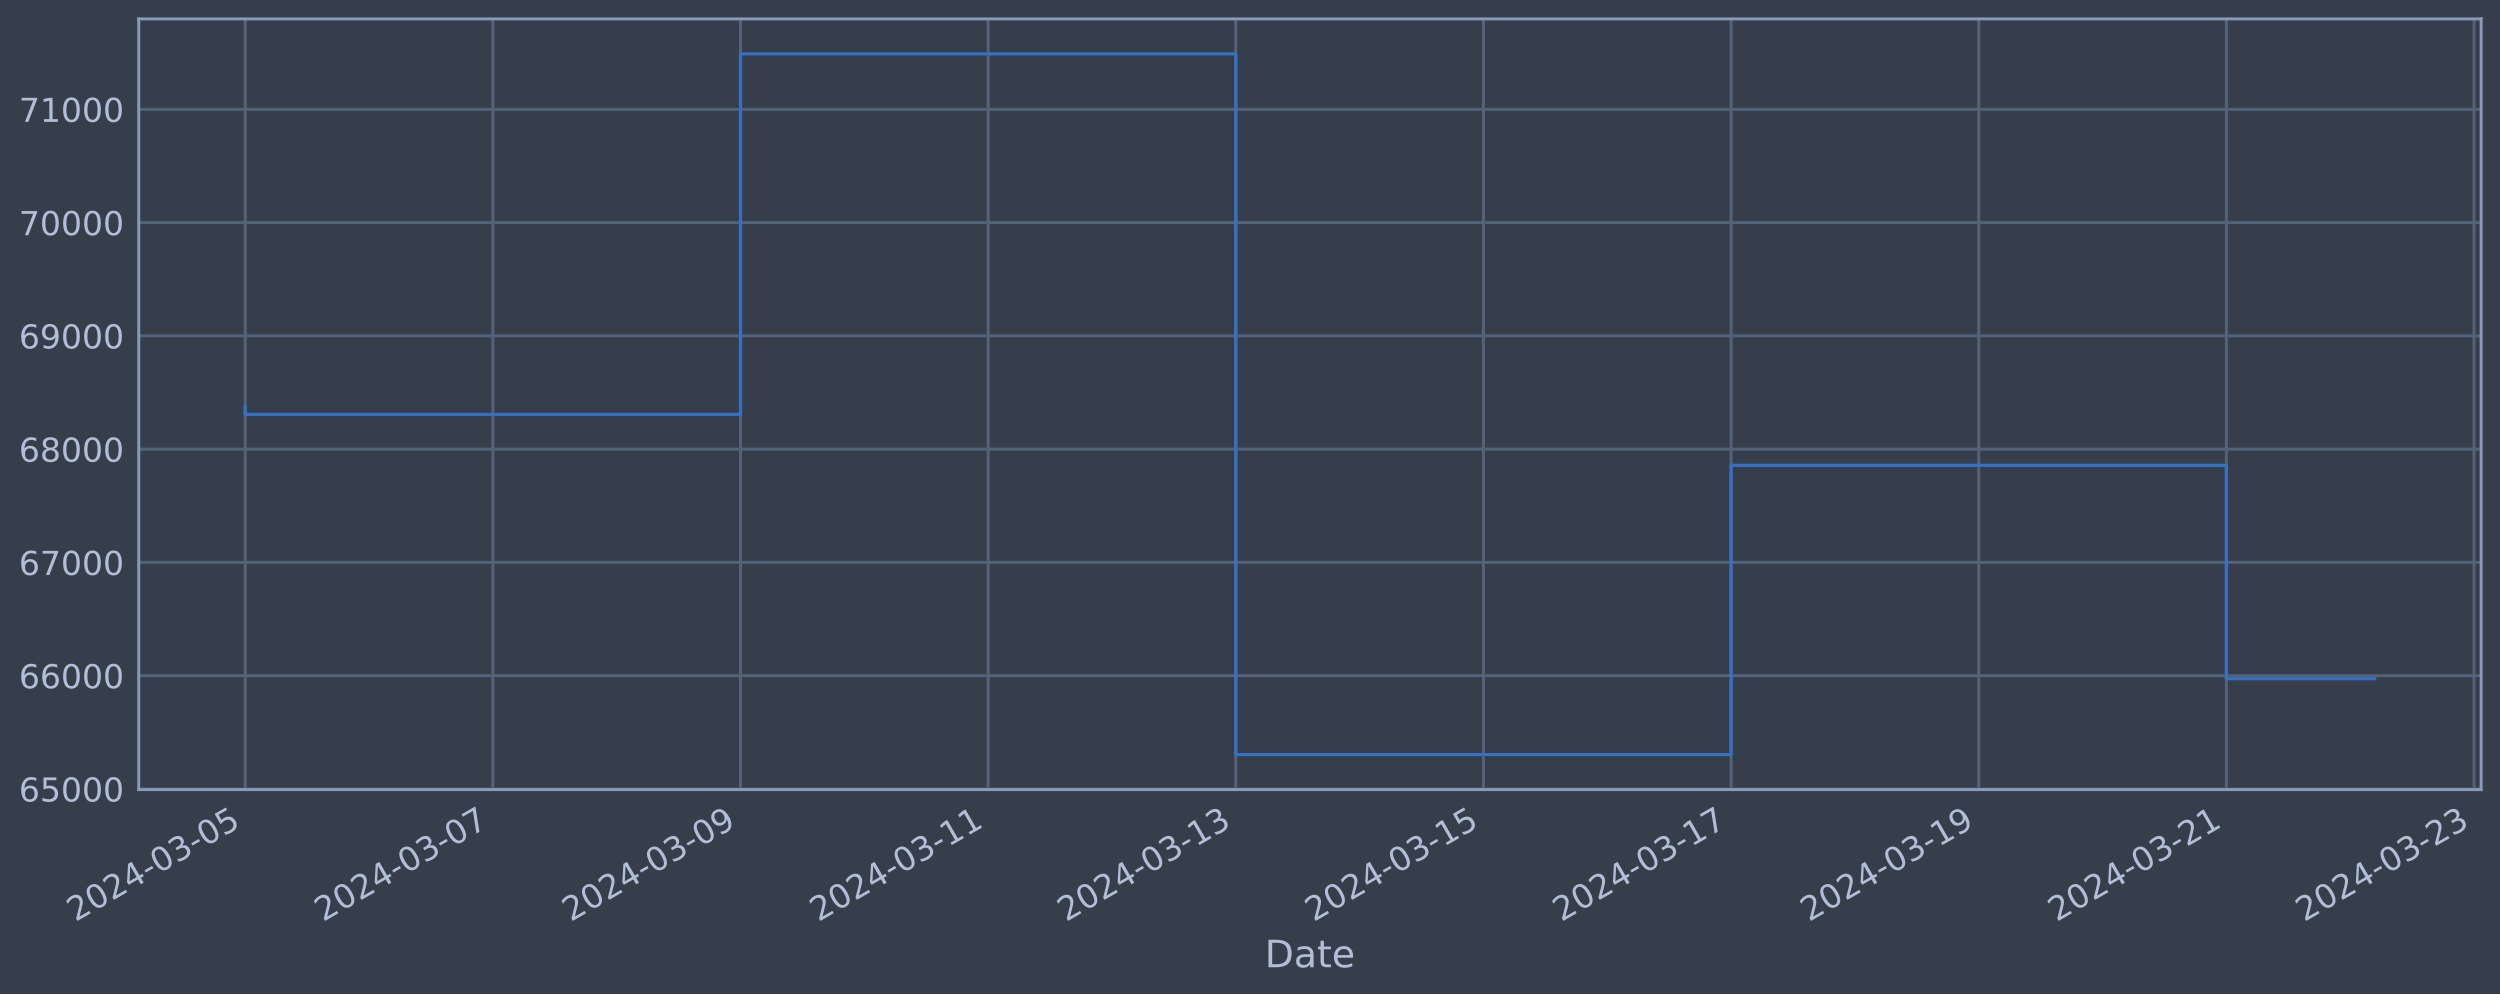
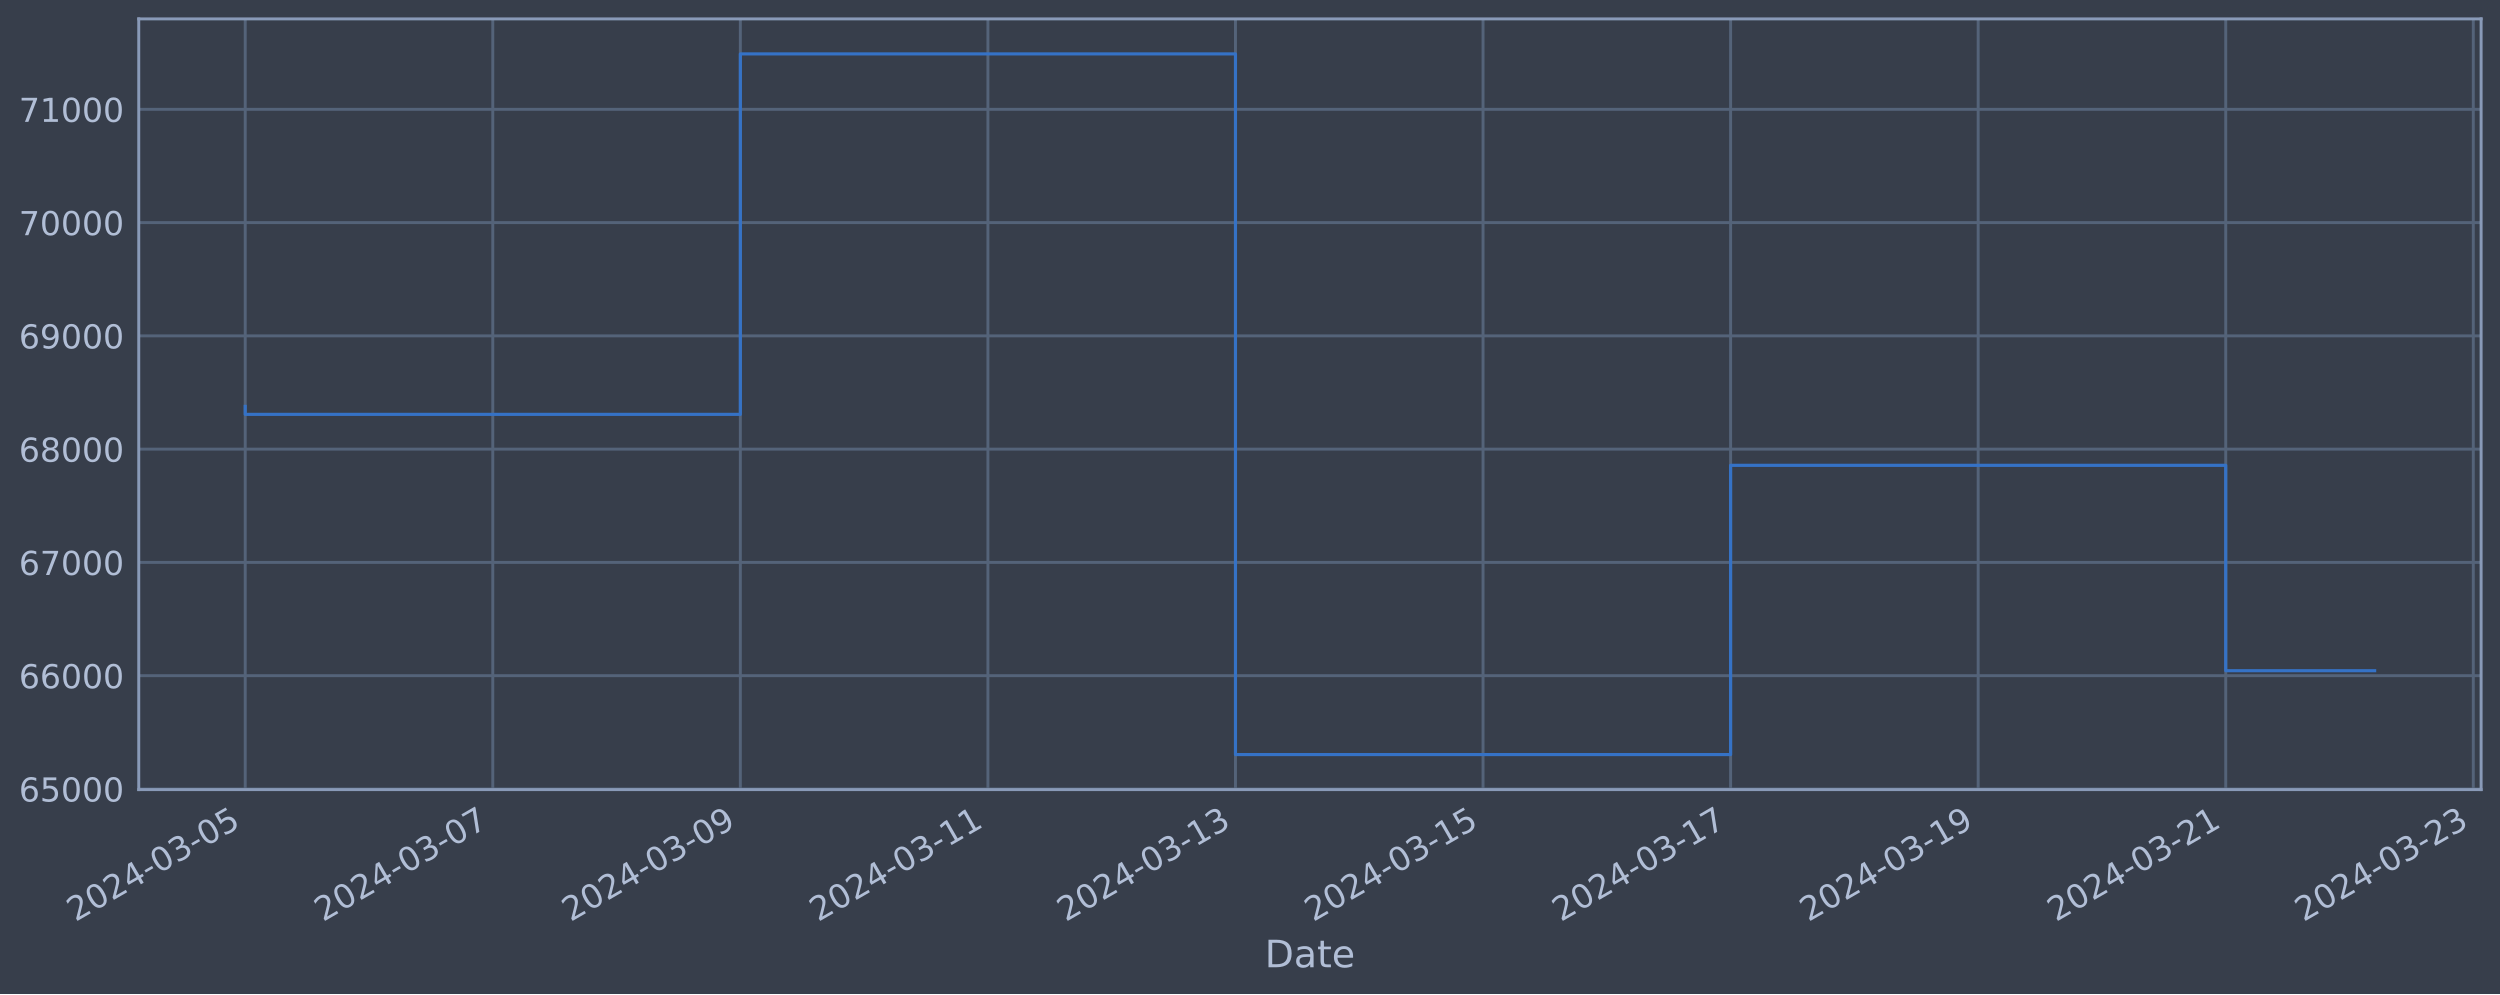
<svg xmlns="http://www.w3.org/2000/svg" xmlns:xlink="http://www.w3.org/1999/xlink" width="952.884pt" height="378.87pt" viewBox="0 0 952.884 378.87" version="1.1">
  <defs>
    <style type="text/css">*{stroke-linejoin: round; stroke-linecap: butt}</style>
  </defs>
  <g id="figure_1">
    <g id="patch_1">
      <path d="M 0 378.87  L 952.884 378.87  L 952.884 0  L 0 0  z " style="fill: #373e4b" />
    </g>
    <g id="axes_1">
      <g id="patch_2">
        <path d="M 52.884 300.96  L 945.684 300.96  L 945.684 7.2  L 52.884 7.2  z " style="fill: #373e4b" />
      </g>
      <g id="matplotlib.axis_1">
        <g id="xtick_1">
          <g id="line2d_1">
-             <path d="M 93.466 300.96  L 93.466 7.2  " clip-path="url(#p06921d2230)" style="fill: none; stroke: #546379; stroke-width: 1.12; stroke-linecap: square" />
+             <path d="M 93.466 300.96  L 93.466 7.2  " clip-path="url(#pcbf00b8802)" style="fill: none; stroke: #546379; stroke-width: 1.12; stroke-linecap: square" />
          </g>
          <g id="line2d_2" />
          <g id="text_1">
            <g style="fill: #b1bed6" transform="translate(28.74006 351.4642) rotate(-30) scale(0.126 -0.126)">
              <defs>
                <path id="DejaVuSans-32" d="M 1228 531  L 3431 531  L 3431 0  L 469 0  L 469 531  Q 828 903 1448 1529  Q 2069 2156 2228 2338  Q 2531 2678 2651 2914  Q 2772 3150 2772 3378  Q 2772 3750 2511 3984  Q 2250 4219 1831 4219  Q 1534 4219 1204 4116  Q 875 4013 500 3803  L 500 4441  Q 881 4594 1212 4672  Q 1544 4750 1819 4750  Q 2544 4750 2975 4387  Q 3406 4025 3406 3419  Q 3406 3131 3298 2873  Q 3191 2616 2906 2266  Q 2828 2175 2409 1742  Q 1991 1309 1228 531  z " transform="scale(0.015625)" />
                <path id="DejaVuSans-30" d="M 2034 4250  Q 1547 4250 1301 3770  Q 1056 3291 1056 2328  Q 1056 1369 1301 889  Q 1547 409 2034 409  Q 2525 409 2770 889  Q 3016 1369 3016 2328  Q 3016 3291 2770 3770  Q 2525 4250 2034 4250  z M 2034 4750  Q 2819 4750 3233 4129  Q 3647 3509 3647 2328  Q 3647 1150 3233 529  Q 2819 -91 2034 -91  Q 1250 -91 836 529  Q 422 1150 422 2328  Q 422 3509 836 4129  Q 1250 4750 2034 4750  z " transform="scale(0.015625)" />
                <path id="DejaVuSans-34" d="M 2419 4116  L 825 1625  L 2419 1625  L 2419 4116  z M 2253 4666  L 3047 4666  L 3047 1625  L 3713 1625  L 3713 1100  L 3047 1100  L 3047 0  L 2419 0  L 2419 1100  L 313 1100  L 313 1709  L 2253 4666  z " transform="scale(0.015625)" />
                <path id="DejaVuSans-2d" d="M 313 2009  L 1997 2009  L 1997 1497  L 313 1497  L 313 2009  z " transform="scale(0.015625)" />
                <path id="DejaVuSans-33" d="M 2597 2516  Q 3050 2419 3304 2112  Q 3559 1806 3559 1356  Q 3559 666 3084 287  Q 2609 -91 1734 -91  Q 1441 -91 1130 -33  Q 819 25 488 141  L 488 750  Q 750 597 1062 519  Q 1375 441 1716 441  Q 2309 441 2620 675  Q 2931 909 2931 1356  Q 2931 1769 2642 2001  Q 2353 2234 1838 2234  L 1294 2234  L 1294 2753  L 1863 2753  Q 2328 2753 2575 2939  Q 2822 3125 2822 3475  Q 2822 3834 2567 4026  Q 2313 4219 1838 4219  Q 1578 4219 1281 4162  Q 984 4106 628 3988  L 628 4550  Q 988 4650 1302 4700  Q 1616 4750 1894 4750  Q 2613 4750 3031 4423  Q 3450 4097 3450 3541  Q 3450 3153 3228 2886  Q 3006 2619 2597 2516  z " transform="scale(0.015625)" />
                <path id="DejaVuSans-35" d="M 691 4666  L 3169 4666  L 3169 4134  L 1269 4134  L 1269 2991  Q 1406 3038 1543 3061  Q 1681 3084 1819 3084  Q 2600 3084 3056 2656  Q 3513 2228 3513 1497  Q 3513 744 3044 326  Q 2575 -91 1722 -91  Q 1428 -91 1123 -41  Q 819 9 494 109  L 494 744  Q 775 591 1075 516  Q 1375 441 1709 441  Q 2250 441 2565 725  Q 2881 1009 2881 1497  Q 2881 1984 2565 2268  Q 2250 2553 1709 2553  Q 1456 2553 1204 2497  Q 953 2441 691 2322  L 691 4666  z " transform="scale(0.015625)" />
              </defs>
              <use xlink:href="#DejaVuSans-32" />
              <use xlink:href="#DejaVuSans-30" x="63.623" />
              <use xlink:href="#DejaVuSans-32" x="127.246" />
              <use xlink:href="#DejaVuSans-34" x="190.869" />
              <use xlink:href="#DejaVuSans-2d" x="254.492" />
              <use xlink:href="#DejaVuSans-30" x="290.576" />
              <use xlink:href="#DejaVuSans-33" x="354.199" />
              <use xlink:href="#DejaVuSans-2d" x="417.822" />
              <use xlink:href="#DejaVuSans-30" x="453.906" />
              <use xlink:href="#DejaVuSans-35" x="517.529" />
            </g>
          </g>
        </g>
        <g id="xtick_2">
          <g id="line2d_3">
-             <path d="M 187.857 300.96  L 187.857 7.2  " clip-path="url(#p06921d2230)" style="fill: none; stroke: #546379; stroke-width: 1.12; stroke-linecap: square" />
+             <path d="M 187.826 300.96  L 187.826 7.2  " clip-path="url(#pcbf00b8802)" style="fill: none; stroke: #546379; stroke-width: 1.12; stroke-linecap: square" />
          </g>
          <g id="line2d_4" />
          <g id="text_2">
-             <g style="fill: #b1bed6" transform="translate(123.1314 351.4642) rotate(-30) scale(0.126 -0.126)">
+             <g style="fill: #b1bed6" transform="translate(123.1 351.4642) rotate(-30) scale(0.126 -0.126)">
              <defs>
                <path id="DejaVuSans-37" d="M 525 4666  L 3525 4666  L 3525 4397  L 1831 0  L 1172 0  L 2766 4134  L 525 4134  L 525 4666  z " transform="scale(0.015625)" />
              </defs>
              <use xlink:href="#DejaVuSans-32" />
              <use xlink:href="#DejaVuSans-30" x="63.623" />
              <use xlink:href="#DejaVuSans-32" x="127.246" />
              <use xlink:href="#DejaVuSans-34" x="190.869" />
              <use xlink:href="#DejaVuSans-2d" x="254.492" />
              <use xlink:href="#DejaVuSans-30" x="290.576" />
              <use xlink:href="#DejaVuSans-33" x="354.199" />
              <use xlink:href="#DejaVuSans-2d" x="417.822" />
              <use xlink:href="#DejaVuSans-30" x="453.906" />
              <use xlink:href="#DejaVuSans-37" x="517.529" />
            </g>
          </g>
        </g>
        <g id="xtick_3">
          <g id="line2d_5">
-             <path d="M 282.248 300.96  L 282.248 7.2  " clip-path="url(#p06921d2230)" style="fill: none; stroke: #546379; stroke-width: 1.12; stroke-linecap: square" />
+             <path d="M 282.185 300.96  L 282.185 7.2  " clip-path="url(#pcbf00b8802)" style="fill: none; stroke: #546379; stroke-width: 1.12; stroke-linecap: square" />
          </g>
          <g id="line2d_6" />
          <g id="text_3">
-             <g style="fill: #b1bed6" transform="translate(217.5228 351.4642) rotate(-30) scale(0.126 -0.126)">
+             <g style="fill: #b1bed6" transform="translate(217.4599 351.4642) rotate(-30) scale(0.126 -0.126)">
              <defs>
                <path id="DejaVuSans-39" d="M 703 97  L 703 672  Q 941 559 1184 500  Q 1428 441 1663 441  Q 2288 441 2617 861  Q 2947 1281 2994 2138  Q 2813 1869 2534 1725  Q 2256 1581 1919 1581  Q 1219 1581 811 2004  Q 403 2428 403 3163  Q 403 3881 828 4315  Q 1253 4750 1959 4750  Q 2769 4750 3195 4129  Q 3622 3509 3622 2328  Q 3622 1225 3098 567  Q 2575 -91 1691 -91  Q 1453 -91 1209 -44  Q 966 3 703 97  z M 1959 2075  Q 2384 2075 2632 2365  Q 2881 2656 2881 3163  Q 2881 3666 2632 3958  Q 2384 4250 1959 4250  Q 1534 4250 1286 3958  Q 1038 3666 1038 3163  Q 1038 2656 1286 2365  Q 1534 2075 1959 2075  z " transform="scale(0.015625)" />
              </defs>
              <use xlink:href="#DejaVuSans-32" />
              <use xlink:href="#DejaVuSans-30" x="63.623" />
              <use xlink:href="#DejaVuSans-32" x="127.246" />
              <use xlink:href="#DejaVuSans-34" x="190.869" />
              <use xlink:href="#DejaVuSans-2d" x="254.492" />
              <use xlink:href="#DejaVuSans-30" x="290.576" />
              <use xlink:href="#DejaVuSans-33" x="354.199" />
              <use xlink:href="#DejaVuSans-2d" x="417.822" />
              <use xlink:href="#DejaVuSans-30" x="453.906" />
              <use xlink:href="#DejaVuSans-39" x="517.529" />
            </g>
          </g>
        </g>
        <g id="xtick_4">
          <g id="line2d_7">
-             <path d="M 376.64 300.96  L 376.64 7.2  " clip-path="url(#p06921d2230)" style="fill: none; stroke: #546379; stroke-width: 1.12; stroke-linecap: square" />
+             <path d="M 376.545 300.96  L 376.545 7.2  " clip-path="url(#pcbf00b8802)" style="fill: none; stroke: #546379; stroke-width: 1.12; stroke-linecap: square" />
          </g>
          <g id="line2d_8" />
          <g id="text_4">
-             <g style="fill: #b1bed6" transform="translate(311.9142 351.4642) rotate(-30) scale(0.126 -0.126)">
+             <g style="fill: #b1bed6" transform="translate(311.8199 351.4642) rotate(-30) scale(0.126 -0.126)">
              <defs>
                <path id="DejaVuSans-31" d="M 794 531  L 1825 531  L 1825 4091  L 703 3866  L 703 4441  L 1819 4666  L 2450 4666  L 2450 531  L 3481 531  L 3481 0  L 794 0  L 794 531  z " transform="scale(0.015625)" />
              </defs>
              <use xlink:href="#DejaVuSans-32" />
              <use xlink:href="#DejaVuSans-30" x="63.623" />
              <use xlink:href="#DejaVuSans-32" x="127.246" />
              <use xlink:href="#DejaVuSans-34" x="190.869" />
              <use xlink:href="#DejaVuSans-2d" x="254.492" />
              <use xlink:href="#DejaVuSans-30" x="290.576" />
              <use xlink:href="#DejaVuSans-33" x="354.199" />
              <use xlink:href="#DejaVuSans-2d" x="417.822" />
              <use xlink:href="#DejaVuSans-31" x="453.906" />
              <use xlink:href="#DejaVuSans-31" x="517.529" />
            </g>
          </g>
        </g>
        <g id="xtick_5">
          <g id="line2d_9">
-             <path d="M 471.031 300.96  L 471.031 7.2  " clip-path="url(#p06921d2230)" style="fill: none; stroke: #546379; stroke-width: 1.12; stroke-linecap: square" />
+             <path d="M 470.905 300.96  L 470.905 7.2  " clip-path="url(#pcbf00b8802)" style="fill: none; stroke: #546379; stroke-width: 1.12; stroke-linecap: square" />
          </g>
          <g id="line2d_10" />
          <g id="text_5">
-             <g style="fill: #b1bed6" transform="translate(406.3056 351.4642) rotate(-30) scale(0.126 -0.126)">
+             <g style="fill: #b1bed6" transform="translate(406.1798 351.4642) rotate(-30) scale(0.126 -0.126)">
              <use xlink:href="#DejaVuSans-32" />
              <use xlink:href="#DejaVuSans-30" x="63.623" />
              <use xlink:href="#DejaVuSans-32" x="127.246" />
              <use xlink:href="#DejaVuSans-34" x="190.869" />
              <use xlink:href="#DejaVuSans-2d" x="254.492" />
              <use xlink:href="#DejaVuSans-30" x="290.576" />
              <use xlink:href="#DejaVuSans-33" x="354.199" />
              <use xlink:href="#DejaVuSans-2d" x="417.822" />
              <use xlink:href="#DejaVuSans-31" x="453.906" />
              <use xlink:href="#DejaVuSans-33" x="517.529" />
            </g>
          </g>
        </g>
        <g id="xtick_6">
          <g id="line2d_11">
-             <path d="M 565.422 300.96  L 565.422 7.2  " clip-path="url(#p06921d2230)" style="fill: none; stroke: #546379; stroke-width: 1.12; stroke-linecap: square" />
+             <path d="M 565.265 300.96  L 565.265 7.2  " clip-path="url(#pcbf00b8802)" style="fill: none; stroke: #546379; stroke-width: 1.12; stroke-linecap: square" />
          </g>
          <g id="line2d_12" />
          <g id="text_6">
-             <g style="fill: #b1bed6" transform="translate(500.6969 351.4642) rotate(-30) scale(0.126 -0.126)">
+             <g style="fill: #b1bed6" transform="translate(500.5398 351.4642) rotate(-30) scale(0.126 -0.126)">
              <use xlink:href="#DejaVuSans-32" />
              <use xlink:href="#DejaVuSans-30" x="63.623" />
              <use xlink:href="#DejaVuSans-32" x="127.246" />
              <use xlink:href="#DejaVuSans-34" x="190.869" />
              <use xlink:href="#DejaVuSans-2d" x="254.492" />
              <use xlink:href="#DejaVuSans-30" x="290.576" />
              <use xlink:href="#DejaVuSans-33" x="354.199" />
              <use xlink:href="#DejaVuSans-2d" x="417.822" />
              <use xlink:href="#DejaVuSans-31" x="453.906" />
              <use xlink:href="#DejaVuSans-35" x="517.529" />
            </g>
          </g>
        </g>
        <g id="xtick_7">
          <g id="line2d_13">
-             <path d="M 659.814 300.96  L 659.814 7.2  " clip-path="url(#p06921d2230)" style="fill: none; stroke: #546379; stroke-width: 1.12; stroke-linecap: square" />
+             <path d="M 659.625 300.96  L 659.625 7.2  " clip-path="url(#pcbf00b8802)" style="fill: none; stroke: #546379; stroke-width: 1.12; stroke-linecap: square" />
          </g>
          <g id="line2d_14" />
          <g id="text_7">
-             <g style="fill: #b1bed6" transform="translate(595.0883 351.4642) rotate(-30) scale(0.126 -0.126)">
+             <g style="fill: #b1bed6" transform="translate(594.8997 351.4642) rotate(-30) scale(0.126 -0.126)">
              <use xlink:href="#DejaVuSans-32" />
              <use xlink:href="#DejaVuSans-30" x="63.623" />
              <use xlink:href="#DejaVuSans-32" x="127.246" />
              <use xlink:href="#DejaVuSans-34" x="190.869" />
              <use xlink:href="#DejaVuSans-2d" x="254.492" />
              <use xlink:href="#DejaVuSans-30" x="290.576" />
              <use xlink:href="#DejaVuSans-33" x="354.199" />
              <use xlink:href="#DejaVuSans-2d" x="417.822" />
              <use xlink:href="#DejaVuSans-31" x="453.906" />
              <use xlink:href="#DejaVuSans-37" x="517.529" />
            </g>
          </g>
        </g>
        <g id="xtick_8">
          <g id="line2d_15">
-             <path d="M 754.205 300.96  L 754.205 7.2  " clip-path="url(#p06921d2230)" style="fill: none; stroke: #546379; stroke-width: 1.12; stroke-linecap: square" />
+             <path d="M 753.985 300.96  L 753.985 7.2  " clip-path="url(#pcbf00b8802)" style="fill: none; stroke: #546379; stroke-width: 1.12; stroke-linecap: square" />
          </g>
          <g id="line2d_16" />
          <g id="text_8">
-             <g style="fill: #b1bed6" transform="translate(689.4797 351.4642) rotate(-30) scale(0.126 -0.126)">
+             <g style="fill: #b1bed6" transform="translate(689.2596 351.4642) rotate(-30) scale(0.126 -0.126)">
              <use xlink:href="#DejaVuSans-32" />
              <use xlink:href="#DejaVuSans-30" x="63.623" />
              <use xlink:href="#DejaVuSans-32" x="127.246" />
              <use xlink:href="#DejaVuSans-34" x="190.869" />
              <use xlink:href="#DejaVuSans-2d" x="254.492" />
              <use xlink:href="#DejaVuSans-30" x="290.576" />
              <use xlink:href="#DejaVuSans-33" x="354.199" />
              <use xlink:href="#DejaVuSans-2d" x="417.822" />
              <use xlink:href="#DejaVuSans-31" x="453.906" />
              <use xlink:href="#DejaVuSans-39" x="517.529" />
            </g>
          </g>
        </g>
        <g id="xtick_9">
          <g id="line2d_17">
-             <path d="M 848.597 300.96  L 848.597 7.2  " clip-path="url(#p06921d2230)" style="fill: none; stroke: #546379; stroke-width: 1.12; stroke-linecap: square" />
+             <path d="M 848.345 300.96  L 848.345 7.2  " clip-path="url(#pcbf00b8802)" style="fill: none; stroke: #546379; stroke-width: 1.12; stroke-linecap: square" />
          </g>
          <g id="line2d_18" />
          <g id="text_9">
-             <g style="fill: #b1bed6" transform="translate(783.8711 351.4642) rotate(-30) scale(0.126 -0.126)">
+             <g style="fill: #b1bed6" transform="translate(783.6196 351.4642) rotate(-30) scale(0.126 -0.126)">
              <use xlink:href="#DejaVuSans-32" />
              <use xlink:href="#DejaVuSans-30" x="63.623" />
              <use xlink:href="#DejaVuSans-32" x="127.246" />
              <use xlink:href="#DejaVuSans-34" x="190.869" />
              <use xlink:href="#DejaVuSans-2d" x="254.492" />
              <use xlink:href="#DejaVuSans-30" x="290.576" />
              <use xlink:href="#DejaVuSans-33" x="354.199" />
              <use xlink:href="#DejaVuSans-2d" x="417.822" />
              <use xlink:href="#DejaVuSans-32" x="453.906" />
              <use xlink:href="#DejaVuSans-31" x="517.529" />
            </g>
          </g>
        </g>
        <g id="xtick_10">
          <g id="line2d_19">
-             <path d="M 942.988 300.96  L 942.988 7.2  " clip-path="url(#p06921d2230)" style="fill: none; stroke: #546379; stroke-width: 1.12; stroke-linecap: square" />
+             <path d="M 942.705 300.96  L 942.705 7.2  " clip-path="url(#pcbf00b8802)" style="fill: none; stroke: #546379; stroke-width: 1.12; stroke-linecap: square" />
          </g>
          <g id="line2d_20" />
          <g id="text_10">
-             <g style="fill: #b1bed6" transform="translate(878.2624 351.4642) rotate(-30) scale(0.126 -0.126)">
+             <g style="fill: #b1bed6" transform="translate(877.9795 351.4642) rotate(-30) scale(0.126 -0.126)">
              <use xlink:href="#DejaVuSans-32" />
              <use xlink:href="#DejaVuSans-30" x="63.623" />
              <use xlink:href="#DejaVuSans-32" x="127.246" />
              <use xlink:href="#DejaVuSans-34" x="190.869" />
              <use xlink:href="#DejaVuSans-2d" x="254.492" />
              <use xlink:href="#DejaVuSans-30" x="290.576" />
              <use xlink:href="#DejaVuSans-33" x="354.199" />
              <use xlink:href="#DejaVuSans-2d" x="417.822" />
              <use xlink:href="#DejaVuSans-32" x="453.906" />
              <use xlink:href="#DejaVuSans-33" x="517.529" />
            </g>
          </g>
        </g>
        <g id="text_11">
          <g style="fill: #b1bed6" transform="translate(482.0746 368.6753) scale(0.144 -0.144)">
            <defs>
              <path id="DejaVuSans-44" d="M 1259 4147  L 1259 519  L 2022 519  Q 2988 519 3436 956  Q 3884 1394 3884 2338  Q 3884 3275 3436 3711  Q 2988 4147 2022 4147  L 1259 4147  z M 628 4666  L 1925 4666  Q 3281 4666 3915 4102  Q 4550 3538 4550 2338  Q 4550 1131 3912 565  Q 3275 0 1925 0  L 628 0  L 628 4666  z " transform="scale(0.015625)" />
              <path id="DejaVuSans-61" d="M 2194 1759  Q 1497 1759 1228 1600  Q 959 1441 959 1056  Q 959 750 1161 570  Q 1363 391 1709 391  Q 2188 391 2477 730  Q 2766 1069 2766 1631  L 2766 1759  L 2194 1759  z M 3341 1997  L 3341 0  L 2766 0  L 2766 531  Q 2569 213 2275 61  Q 1981 -91 1556 -91  Q 1019 -91 701 211  Q 384 513 384 1019  Q 384 1609 779 1909  Q 1175 2209 1959 2209  L 2766 2209  L 2766 2266  Q 2766 2663 2505 2880  Q 2244 3097 1772 3097  Q 1472 3097 1187 3025  Q 903 2953 641 2809  L 641 3341  Q 956 3463 1253 3523  Q 1550 3584 1831 3584  Q 2591 3584 2966 3190  Q 3341 2797 3341 1997  z " transform="scale(0.015625)" />
              <path id="DejaVuSans-74" d="M 1172 4494  L 1172 3500  L 2356 3500  L 2356 3053  L 1172 3053  L 1172 1153  Q 1172 725 1289 603  Q 1406 481 1766 481  L 2356 481  L 2356 0  L 1766 0  Q 1100 0 847 248  Q 594 497 594 1153  L 594 3053  L 172 3053  L 172 3500  L 594 3500  L 594 4494  L 1172 4494  z " transform="scale(0.015625)" />
              <path id="DejaVuSans-65" d="M 3597 1894  L 3597 1613  L 953 1613  Q 991 1019 1311 708  Q 1631 397 2203 397  Q 2534 397 2845 478  Q 3156 559 3463 722  L 3463 178  Q 3153 47 2828 -22  Q 2503 -91 2169 -91  Q 1331 -91 842 396  Q 353 884 353 1716  Q 353 2575 817 3079  Q 1281 3584 2069 3584  Q 2775 3584 3186 3129  Q 3597 2675 3597 1894  z M 3022 2063  Q 3016 2534 2758 2815  Q 2500 3097 2075 3097  Q 1594 3097 1305 2825  Q 1016 2553 972 2059  L 3022 2063  z " transform="scale(0.015625)" />
            </defs>
            <use xlink:href="#DejaVuSans-44" />
            <use xlink:href="#DejaVuSans-61" x="77.002" />
            <use xlink:href="#DejaVuSans-74" x="138.281" />
            <use xlink:href="#DejaVuSans-65" x="177.49" />
          </g>
        </g>
      </g>
      <g id="matplotlib.axis_2">
        <g id="ytick_1">
          <g id="line2d_21">
-             <path d="M 52.884 300.718  L 945.684 300.718  " clip-path="url(#p06921d2230)" style="fill: none; stroke: #546379; stroke-width: 1.12; stroke-linecap: square" />
+             <path d="M 52.884 300.718  L 945.684 300.718  " clip-path="url(#pcbf00b8802)" style="fill: none; stroke: #546379; stroke-width: 1.12; stroke-linecap: square" />
          </g>
          <g id="line2d_22" />
          <g id="text_12">
            <g style="fill: #b1bed6" transform="translate(7.2 305.5049) scale(0.126 -0.126)">
              <defs>
                <path id="DejaVuSans-36" d="M 2113 2584  Q 1688 2584 1439 2293  Q 1191 2003 1191 1497  Q 1191 994 1439 701  Q 1688 409 2113 409  Q 2538 409 2786 701  Q 3034 994 3034 1497  Q 3034 2003 2786 2293  Q 2538 2584 2113 2584  z M 3366 4563  L 3366 3988  Q 3128 4100 2886 4159  Q 2644 4219 2406 4219  Q 1781 4219 1451 3797  Q 1122 3375 1075 2522  Q 1259 2794 1537 2939  Q 1816 3084 2150 3084  Q 2853 3084 3261 2657  Q 3669 2231 3669 1497  Q 3669 778 3244 343  Q 2819 -91 2113 -91  Q 1303 -91 875 529  Q 447 1150 447 2328  Q 447 3434 972 4092  Q 1497 4750 2381 4750  Q 2619 4750 2861 4703  Q 3103 4656 3366 4563  z " transform="scale(0.015625)" />
              </defs>
              <use xlink:href="#DejaVuSans-36" />
              <use xlink:href="#DejaVuSans-35" x="63.623" />
              <use xlink:href="#DejaVuSans-30" x="127.246" />
              <use xlink:href="#DejaVuSans-30" x="190.869" />
              <use xlink:href="#DejaVuSans-30" x="254.492" />
            </g>
          </g>
        </g>
        <g id="ytick_2">
          <g id="line2d_23">
-             <path d="M 52.884 257.544  L 945.684 257.544  " clip-path="url(#p06921d2230)" style="fill: none; stroke: #546379; stroke-width: 1.12; stroke-linecap: square" />
+             <path d="M 52.884 257.544  L 945.684 257.544  " clip-path="url(#pcbf00b8802)" style="fill: none; stroke: #546379; stroke-width: 1.12; stroke-linecap: square" />
          </g>
          <g id="line2d_24" />
          <g id="text_13">
            <g style="fill: #b1bed6" transform="translate(7.2 262.331) scale(0.126 -0.126)">
              <use xlink:href="#DejaVuSans-36" />
              <use xlink:href="#DejaVuSans-36" x="63.623" />
              <use xlink:href="#DejaVuSans-30" x="127.246" />
              <use xlink:href="#DejaVuSans-30" x="190.869" />
              <use xlink:href="#DejaVuSans-30" x="254.492" />
            </g>
          </g>
        </g>
        <g id="ytick_3">
          <g id="line2d_25">
-             <path d="M 52.884 214.37  L 945.684 214.37  " clip-path="url(#p06921d2230)" style="fill: none; stroke: #546379; stroke-width: 1.12; stroke-linecap: square" />
+             <path d="M 52.884 214.37  L 945.684 214.37  " clip-path="url(#pcbf00b8802)" style="fill: none; stroke: #546379; stroke-width: 1.12; stroke-linecap: square" />
          </g>
          <g id="line2d_26" />
          <g id="text_14">
            <g style="fill: #b1bed6" transform="translate(7.2 219.157) scale(0.126 -0.126)">
              <use xlink:href="#DejaVuSans-36" />
              <use xlink:href="#DejaVuSans-37" x="63.623" />
              <use xlink:href="#DejaVuSans-30" x="127.246" />
              <use xlink:href="#DejaVuSans-30" x="190.869" />
              <use xlink:href="#DejaVuSans-30" x="254.492" />
            </g>
          </g>
        </g>
        <g id="ytick_4">
          <g id="line2d_27">
-             <path d="M 52.884 171.196  L 945.684 171.196  " clip-path="url(#p06921d2230)" style="fill: none; stroke: #546379; stroke-width: 1.12; stroke-linecap: square" />
+             <path d="M 52.884 171.196  L 945.684 171.196  " clip-path="url(#pcbf00b8802)" style="fill: none; stroke: #546379; stroke-width: 1.12; stroke-linecap: square" />
          </g>
          <g id="line2d_28" />
          <g id="text_15">
            <g style="fill: #b1bed6" transform="translate(7.2 175.9831) scale(0.126 -0.126)">
              <defs>
                <path id="DejaVuSans-38" d="M 2034 2216  Q 1584 2216 1326 1975  Q 1069 1734 1069 1313  Q 1069 891 1326 650  Q 1584 409 2034 409  Q 2484 409 2743 651  Q 3003 894 3003 1313  Q 3003 1734 2745 1975  Q 2488 2216 2034 2216  z M 1403 2484  Q 997 2584 770 2862  Q 544 3141 544 3541  Q 544 4100 942 4425  Q 1341 4750 2034 4750  Q 2731 4750 3128 4425  Q 3525 4100 3525 3541  Q 3525 3141 3298 2862  Q 3072 2584 2669 2484  Q 3125 2378 3379 2068  Q 3634 1759 3634 1313  Q 3634 634 3220 271  Q 2806 -91 2034 -91  Q 1263 -91 848 271  Q 434 634 434 1313  Q 434 1759 690 2068  Q 947 2378 1403 2484  z M 1172 3481  Q 1172 3119 1398 2916  Q 1625 2713 2034 2713  Q 2441 2713 2670 2916  Q 2900 3119 2900 3481  Q 2900 3844 2670 4047  Q 2441 4250 2034 4250  Q 1625 4250 1398 4047  Q 1172 3844 1172 3481  z " transform="scale(0.015625)" />
              </defs>
              <use xlink:href="#DejaVuSans-36" />
              <use xlink:href="#DejaVuSans-38" x="63.623" />
              <use xlink:href="#DejaVuSans-30" x="127.246" />
              <use xlink:href="#DejaVuSans-30" x="190.869" />
              <use xlink:href="#DejaVuSans-30" x="254.492" />
            </g>
          </g>
        </g>
        <g id="ytick_5">
          <g id="line2d_29">
-             <path d="M 52.884 128.022  L 945.684 128.022  " clip-path="url(#p06921d2230)" style="fill: none; stroke: #546379; stroke-width: 1.12; stroke-linecap: square" />
+             <path d="M 52.884 128.022  L 945.684 128.022  " clip-path="url(#pcbf00b8802)" style="fill: none; stroke: #546379; stroke-width: 1.12; stroke-linecap: square" />
          </g>
          <g id="line2d_30" />
          <g id="text_16">
            <g style="fill: #b1bed6" transform="translate(7.2 132.8092) scale(0.126 -0.126)">
              <use xlink:href="#DejaVuSans-36" />
              <use xlink:href="#DejaVuSans-39" x="63.623" />
              <use xlink:href="#DejaVuSans-30" x="127.246" />
              <use xlink:href="#DejaVuSans-30" x="190.869" />
              <use xlink:href="#DejaVuSans-30" x="254.492" />
            </g>
          </g>
        </g>
        <g id="ytick_6">
          <g id="line2d_31">
-             <path d="M 52.884 84.848  L 945.684 84.848  " clip-path="url(#p06921d2230)" style="fill: none; stroke: #546379; stroke-width: 1.12; stroke-linecap: square" />
+             <path d="M 52.884 84.848  L 945.684 84.848  " clip-path="url(#pcbf00b8802)" style="fill: none; stroke: #546379; stroke-width: 1.12; stroke-linecap: square" />
          </g>
          <g id="line2d_32" />
          <g id="text_17">
            <g style="fill: #b1bed6" transform="translate(7.2 89.63523) scale(0.126 -0.126)">
              <use xlink:href="#DejaVuSans-37" />
              <use xlink:href="#DejaVuSans-30" x="63.623" />
              <use xlink:href="#DejaVuSans-30" x="127.246" />
              <use xlink:href="#DejaVuSans-30" x="190.869" />
              <use xlink:href="#DejaVuSans-30" x="254.492" />
            </g>
          </g>
        </g>
        <g id="ytick_7">
          <g id="line2d_33">
-             <path d="M 52.884 41.674  L 945.684 41.674  " clip-path="url(#p06921d2230)" style="fill: none; stroke: #546379; stroke-width: 1.12; stroke-linecap: square" />
+             <path d="M 52.884 41.674  L 945.684 41.674  " clip-path="url(#pcbf00b8802)" style="fill: none; stroke: #546379; stroke-width: 1.12; stroke-linecap: square" />
          </g>
          <g id="line2d_34" />
          <g id="text_18">
            <g style="fill: #b1bed6" transform="translate(7.2 46.4613) scale(0.126 -0.126)">
              <use xlink:href="#DejaVuSans-37" />
              <use xlink:href="#DejaVuSans-31" x="63.623" />
              <use xlink:href="#DejaVuSans-30" x="127.246" />
              <use xlink:href="#DejaVuSans-30" x="190.869" />
              <use xlink:href="#DejaVuSans-30" x="254.492" />
            </g>
          </g>
        </g>
      </g>
      <g id="line2d_35">
-         <path d="M 93.466 154.891  L 93.466 157.946  L 282.248 157.946  L 282.248 20.553  L 471.031 20.553  L 471.031 287.607  L 659.814 287.607  L 659.814 177.362  L 848.597 177.362  L 848.597 258.688  L 905.102 258.688  " clip-path="url(#p06921d2230)" style="fill: none; stroke: #3572c6; stroke-width: 1.2; stroke-linecap: square" />
+         <path d="M 93.466 154.891  L 93.466 157.946  L 282.185 157.946  L 282.185 20.553  L 470.905 20.553  L 470.905 287.607  L 659.625 287.607  L 659.625 177.362  L 848.345 177.362  L 848.345 255.632  L 905.102 255.632  " clip-path="url(#pcbf00b8802)" style="fill: none; stroke: #3572c6; stroke-width: 1.2; stroke-linecap: square" />
      </g>
      <g id="patch_3">
        <path d="M 52.884 300.96  L 52.884 7.2  " style="fill: none; stroke: #899ab8; stroke-width: 1.12; stroke-linejoin: miter; stroke-linecap: square" />
      </g>
      <g id="patch_4">
        <path d="M 945.684 300.96  L 945.684 7.2  " style="fill: none; stroke: #899ab8; stroke-width: 1.12; stroke-linejoin: miter; stroke-linecap: square" />
      </g>
      <g id="patch_5">
        <path d="M 52.884 300.96  L 945.684 300.96  " style="fill: none; stroke: #899ab8; stroke-width: 1.12; stroke-linejoin: miter; stroke-linecap: square" />
      </g>
      <g id="patch_6">
        <path d="M 52.884 7.2  L 945.684 7.2  " style="fill: none; stroke: #899ab8; stroke-width: 1.12; stroke-linejoin: miter; stroke-linecap: square" />
      </g>
    </g>
  </g>
  <defs>
-     <clipPath id="p06921d2230">
+     <clipPath id="pcbf00b8802">
      <rect x="52.884" y="7.2" width="892.8" height="293.76" />
    </clipPath>
  </defs>
</svg>
